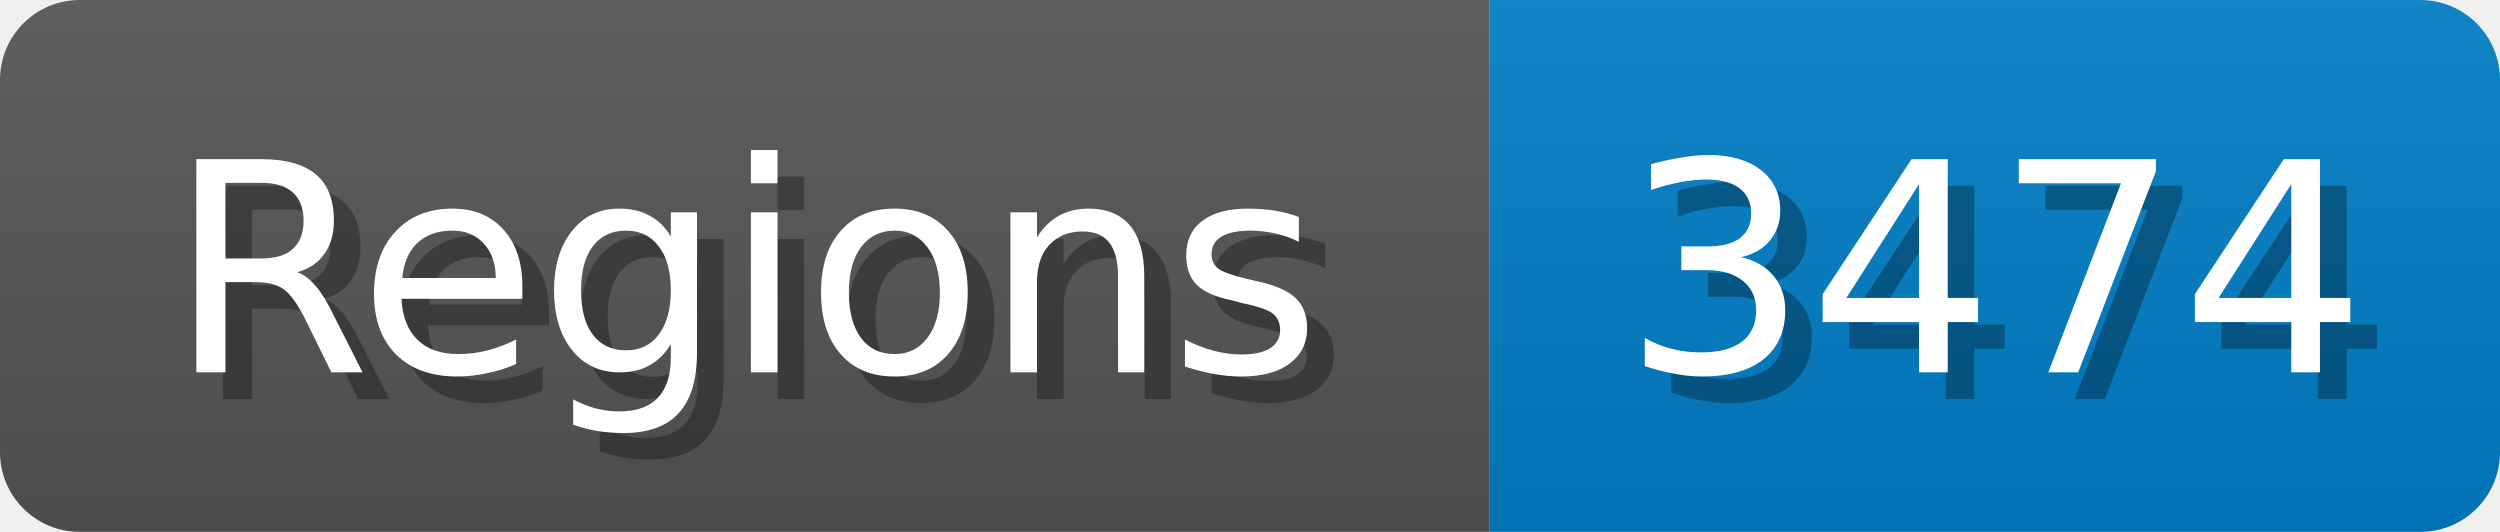
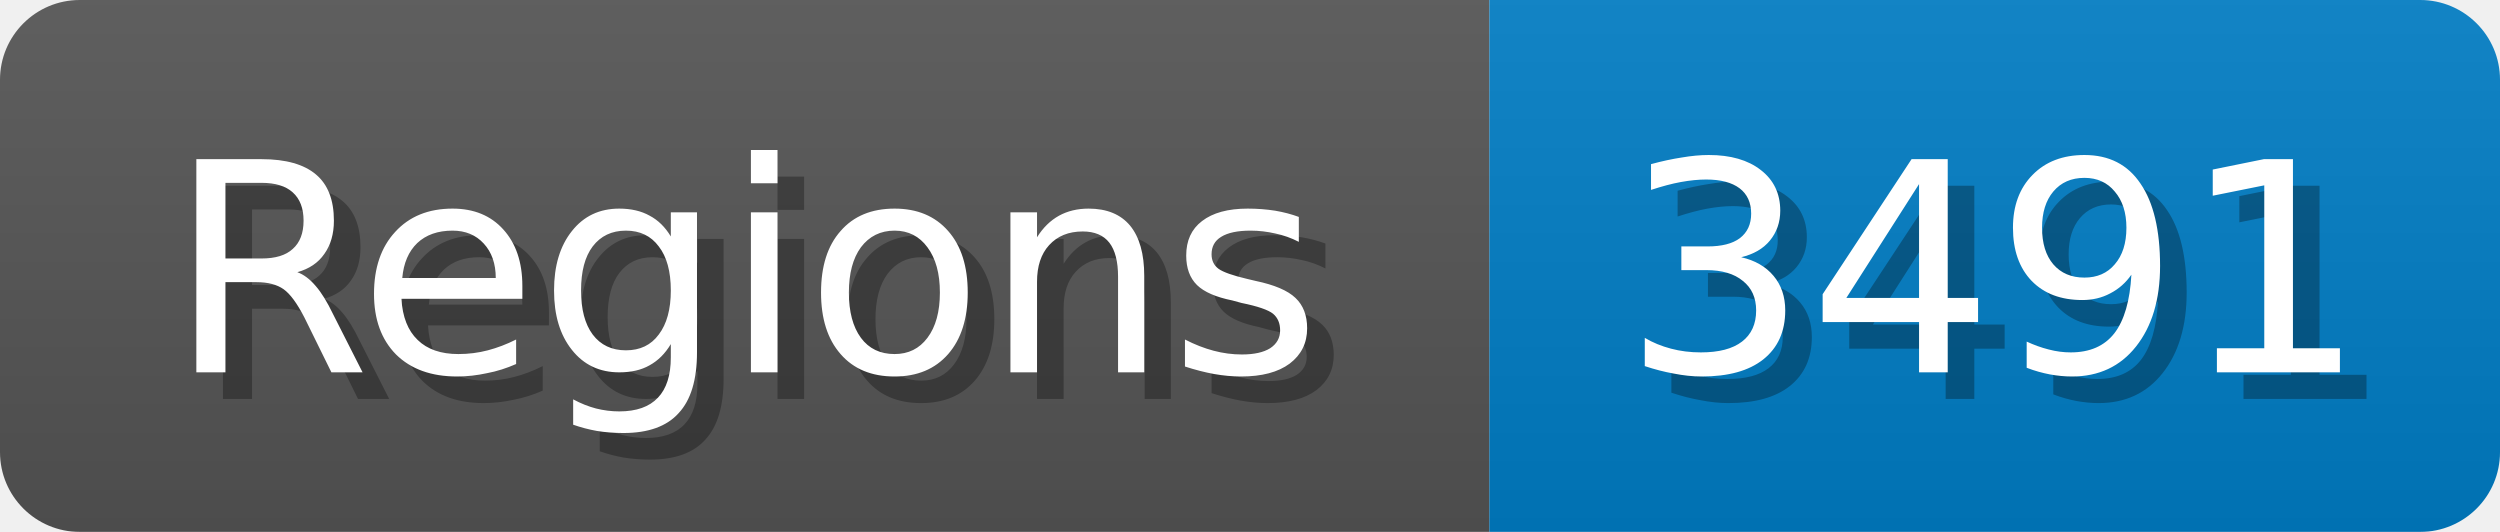
<svg xmlns="http://www.w3.org/2000/svg" width="94" height="20">
  <linearGradient id="b" x2="0" y2="100%">
    <stop offset="0" stop-color="#bbb" stop-opacity=".1" />
    <stop offset="1" stop-opacity=".1" />
  </linearGradient>
  <mask id="anybadge_1">
    <rect width="94" height="20" rx="3" fill="#fff" />
  </mask>
  <g mask="url(#anybadge_1)">
    <path fill="#555" d="M0 0h56v20H0z" />
    <path fill="#007ec6" d="M56 0h38v20H56z" />
    <path fill="url(#b)" d="M0 0h94v20H0z" />
  </g>
  <g fill="#fff" text-anchor="middle" font-family="DejaVu Sans,Verdana,Geneva,sans-serif" font-size="11">
    <text x="29.0" y="15" fill="#010101" fill-opacity=".3">Regions</text>
    <text x="28.0" y="14">Regions</text>
  </g>
  <g fill="#fff" text-anchor="middle" font-family="DejaVu Sans,Verdana,Geneva,sans-serif" font-size="11">
-     <text x="76.0" y="15" fill="#010101" fill-opacity=".3">3474</text>
-     <text x="75.0" y="14">3474</text>
+     <text x="76.0" y="15" fill="#010101" fill-opacity=".3">3491</text>
+     <text x="75.0" y="14">3491</text>
  </g>
</svg>
